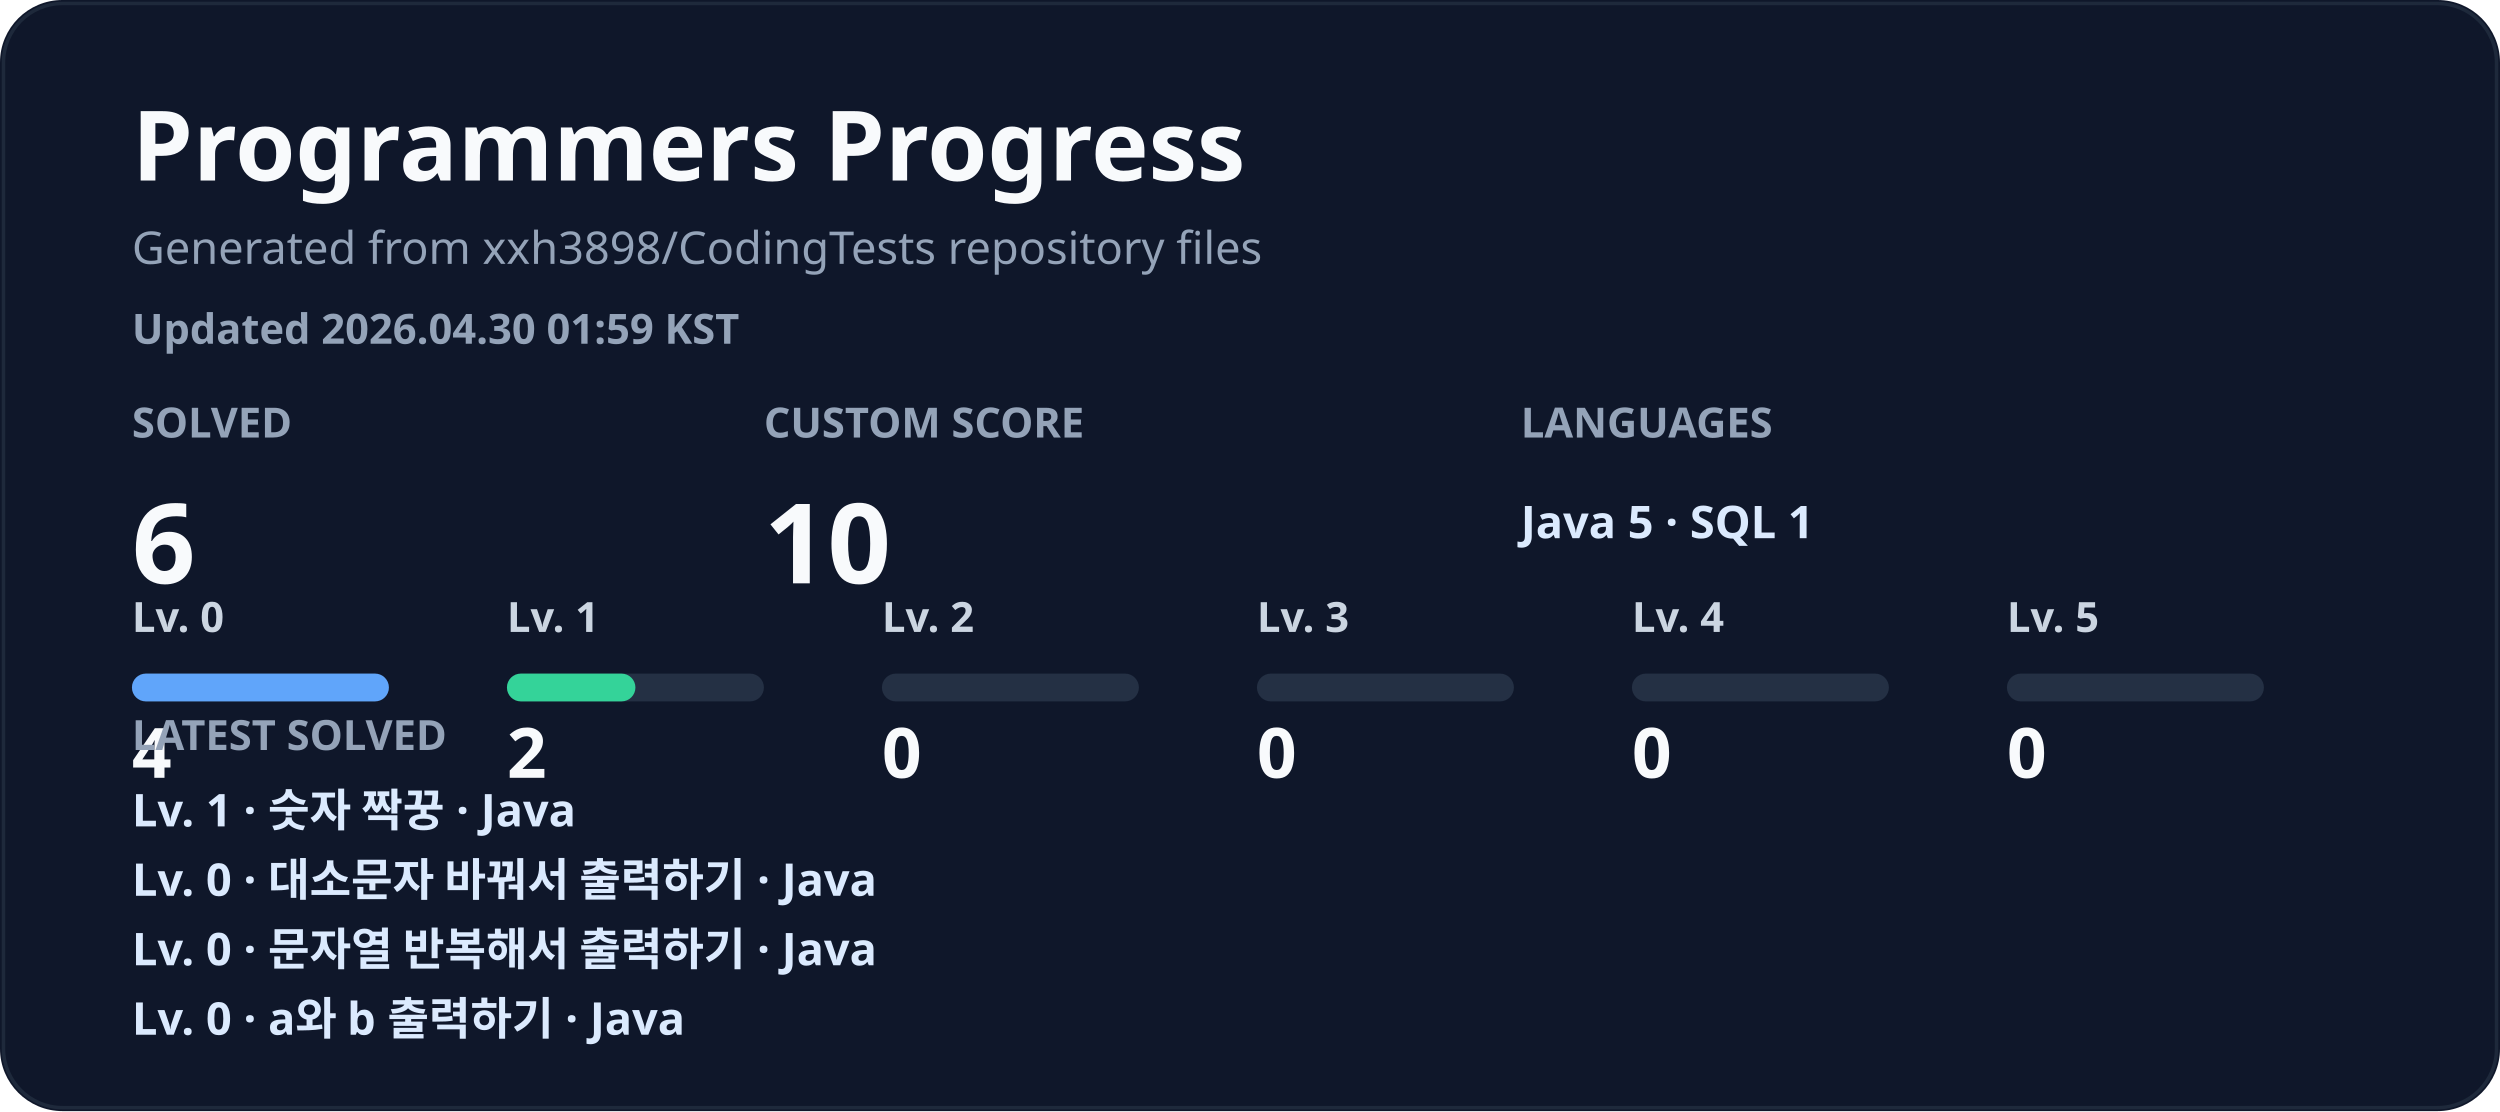
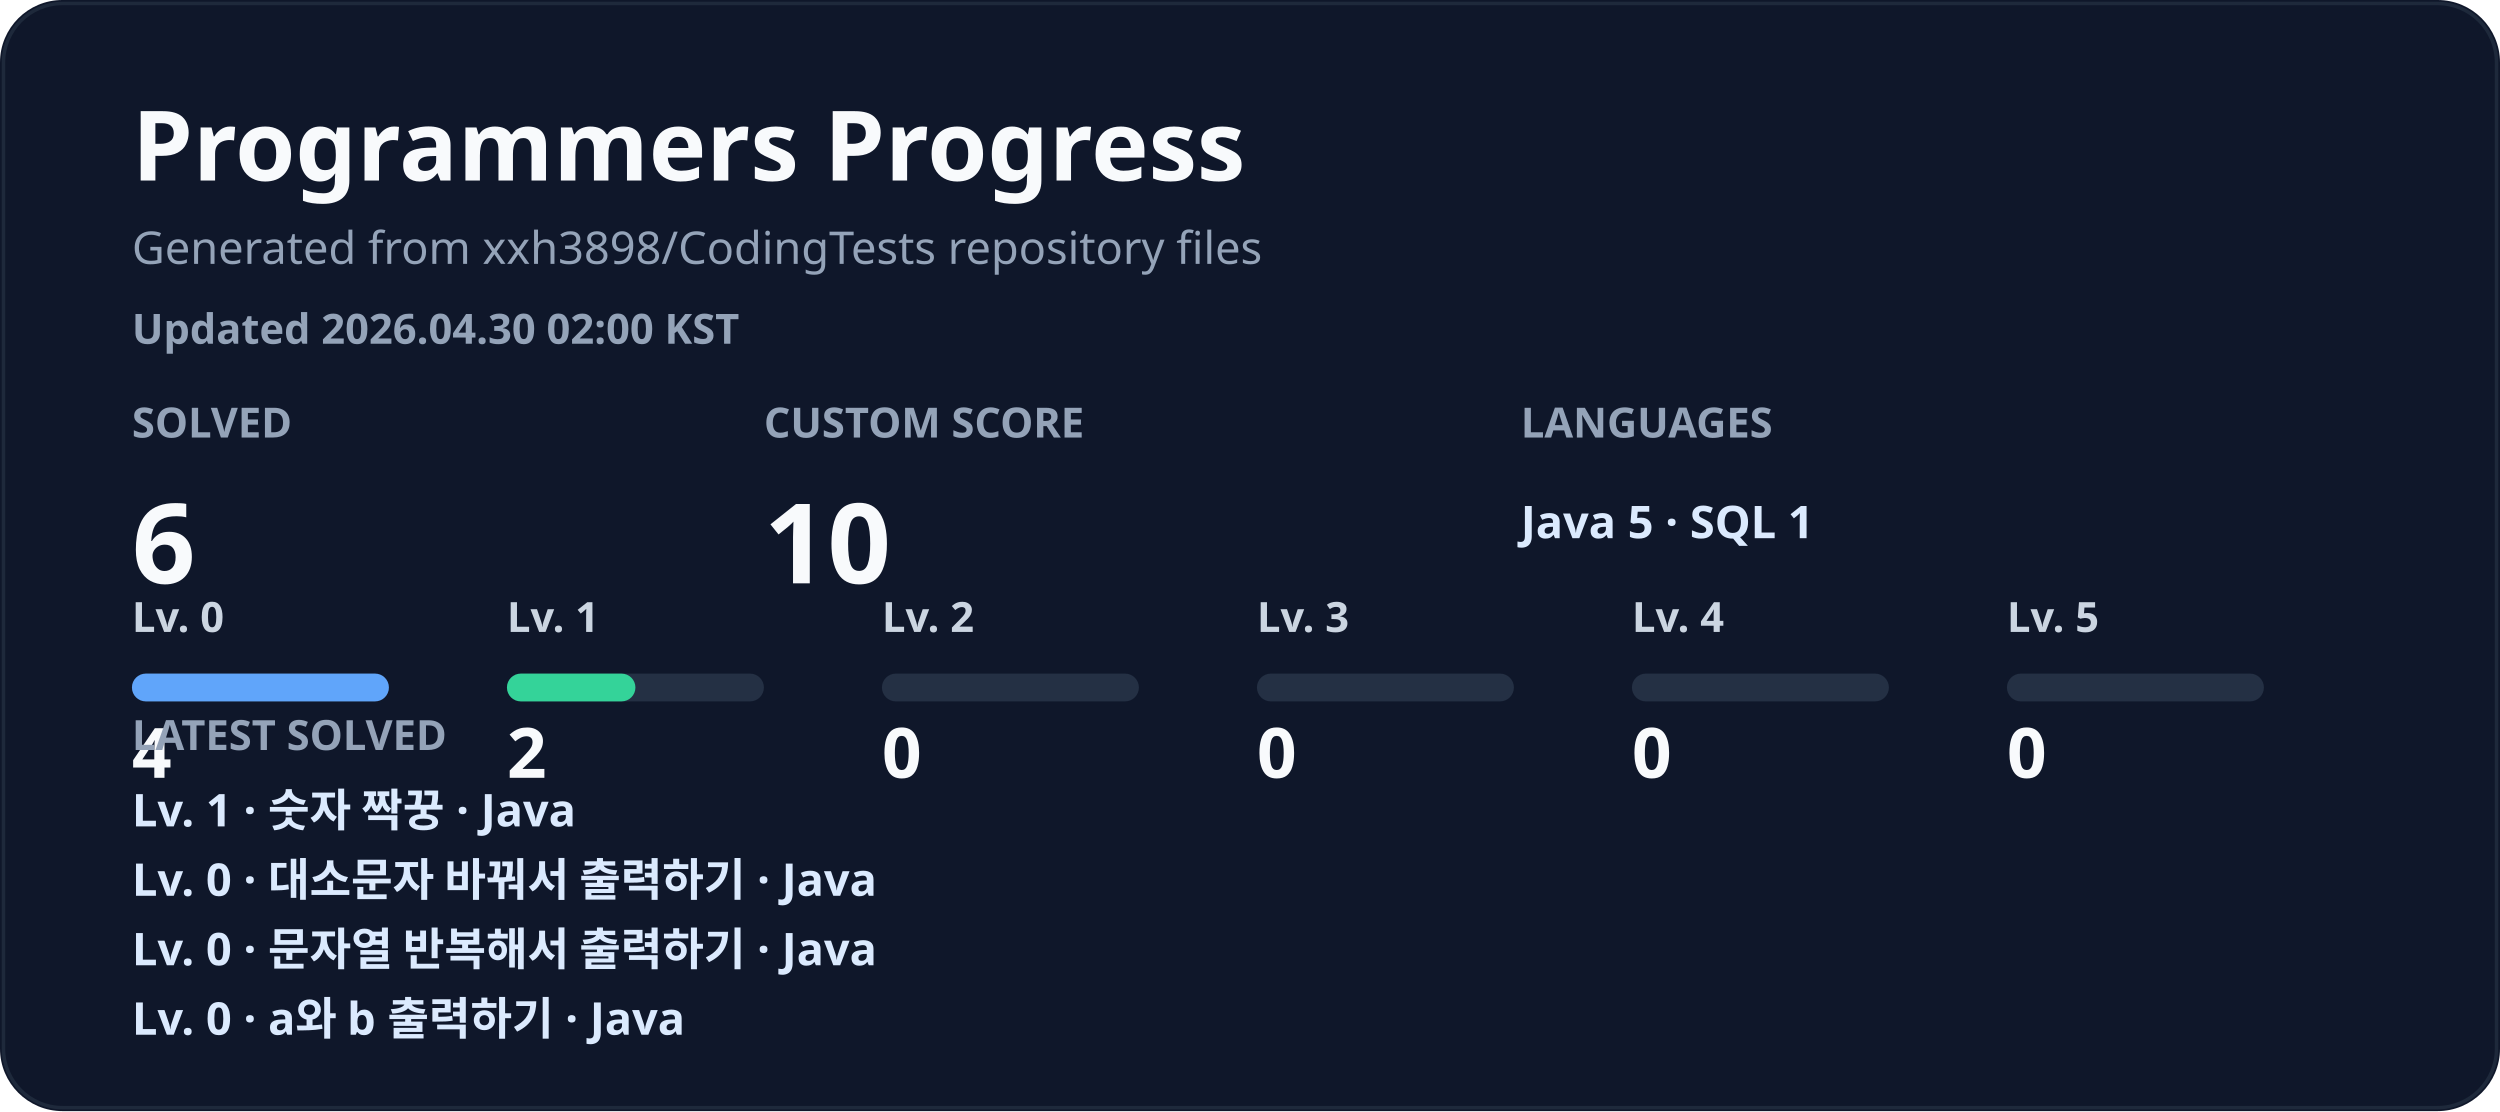
<svg xmlns="http://www.w3.org/2000/svg" width="720" height="320" viewBox="0 0 720 320" fill="none" role="img" aria-labelledby="title desc">
  <style>
    .title { fill: #f8fafc; font: 700 28px 'Segoe UI', 'Apple SD Gothic Neo', 'Noto Sans KR', sans-serif; }
    .subtitle { fill: #94a3b8; font: 500 13px 'Segoe UI', 'Apple SD Gothic Neo', 'Noto Sans KR', sans-serif; }
    .metric-label { fill: #94a3b8; font: 600 12px 'Segoe UI', 'Apple SD Gothic Neo', 'Noto Sans KR', sans-serif; letter-spacing: 0; }
    .metric-value { fill: #f8fafc; font: 800 32px 'Segoe UI', 'Apple SD Gothic Neo', 'Noto Sans KR', sans-serif; }
    .muted { fill: #cbd5e1; font: 700 12px 'Segoe UI', 'Apple SD Gothic Neo', 'Noto Sans KR', sans-serif; }
    .level-count { fill: #f8fafc; font: 800 20px 'Segoe UI', 'Apple SD Gothic Neo', 'Noto Sans KR', sans-serif; }
    .latest { fill: #dbeafe; font: 600 13px 'Segoe UI', 'Apple SD Gothic Neo', 'Noto Sans KR', sans-serif; }
    .small { fill: #94a3b8; font: 600 12px 'Segoe UI', 'Apple SD Gothic Neo', 'Noto Sans KR', sans-serif; }
  </style>
  <rect width="720" height="320" rx="18" fill="#0f172a" />
  <rect x="1" y="1" width="718" height="318" rx="17" stroke="#1e293b" />
  <text x="38" y="52" class="title">Programmers Progress</text>
  <text x="38" y="76" class="subtitle">Generated from xxh3898/CodingTests repository files</text>
-   <text x="38" y="99" class="small">Updated 2026.04.30 01:59 KST</text>
+   <text x="38" y="99" class="small">Updated 2026.04.30 02:00 KST</text>
  <g transform="translate(38 126)">
    <text x="0" y="0" class="metric-label">SOLVED</text>
    <text x="0" y="42" class="metric-value">6</text>
  </g>
  <g transform="translate(220 126)">
    <text x="0" y="0" class="metric-label">CUSTOM SCORE</text>
    <text x="0" y="42" class="metric-value">10</text>
  </g>
  <g transform="translate(438 126)">
    <text x="0" y="0" class="metric-label">LANGUAGES</text>
    <text x="0" y="29" class="latest">Java 5 · SQL 1</text>
  </g>
  <g transform="translate(38 182)">
    <text x="0" y="0" class="muted">Lv. 0</text>
    <rect x="0" y="12" width="74" height="8" rx="4" fill="#243044" />
    <rect x="0" y="12" width="74" height="8" rx="4" fill="#60a5fa" />
    <text x="0" y="42" class="level-count">4</text>
  </g>
  <g transform="translate(146 182)">
    <text x="0" y="0" class="muted">Lv. 1</text>
    <rect x="0" y="12" width="74" height="8" rx="4" fill="#243044" />
    <rect x="0" y="12" width="37" height="8" rx="4" fill="#34d399" />
    <text x="0" y="42" class="level-count">2</text>
  </g>
  <g transform="translate(254 182)">
    <text x="0" y="0" class="muted">Lv. 2</text>
    <rect x="0" y="12" width="74" height="8" rx="4" fill="#243044" />
    <rect x="0" y="12" width="0" height="8" rx="4" fill="#fbbf24" />
    <text x="0" y="42" class="level-count">0</text>
  </g>
  <g transform="translate(362 182)">
    <text x="0" y="0" class="muted">Lv. 3</text>
    <rect x="0" y="12" width="74" height="8" rx="4" fill="#243044" />
    <rect x="0" y="12" width="0" height="8" rx="4" fill="#fb7185" />
    <text x="0" y="42" class="level-count">0</text>
  </g>
  <g transform="translate(470 182)">
    <text x="0" y="0" class="muted">Lv. 4</text>
    <rect x="0" y="12" width="74" height="8" rx="4" fill="#243044" />
    <rect x="0" y="12" width="0" height="8" rx="4" fill="#c084fc" />
    <text x="0" y="42" class="level-count">0</text>
  </g>
  <g transform="translate(578 182)">
    <text x="0" y="0" class="muted">Lv. 5</text>
    <rect x="0" y="12" width="74" height="8" rx="4" fill="#243044" />
    <rect x="0" y="12" width="0" height="8" rx="4" fill="#38bdf8" />
    <text x="0" y="42" class="level-count">0</text>
  </g>
  <text x="38" y="216" class="metric-label">LATEST SOLVED</text>
  <text x="38" y="238" class="latest">Lv. 1 · 숫자 짝꿍 · Java</text>
  <text x="38" y="258" class="latest">Lv. 0 · 대소문자 바꿔서 출력하기 · Java</text>
  <text x="38" y="278" class="latest">Lv. 0 · 문자열 반복해서 출력하기 · Java</text>
  <text x="38" y="298" class="latest">Lv. 0 · a와 b 출력하기 · Java</text>
</svg>
